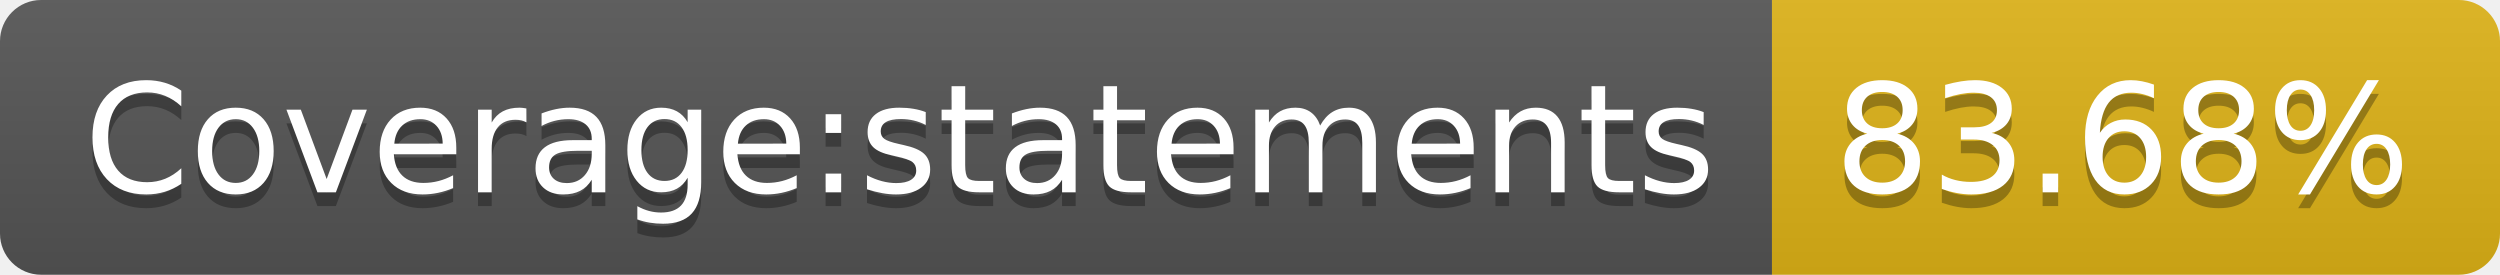
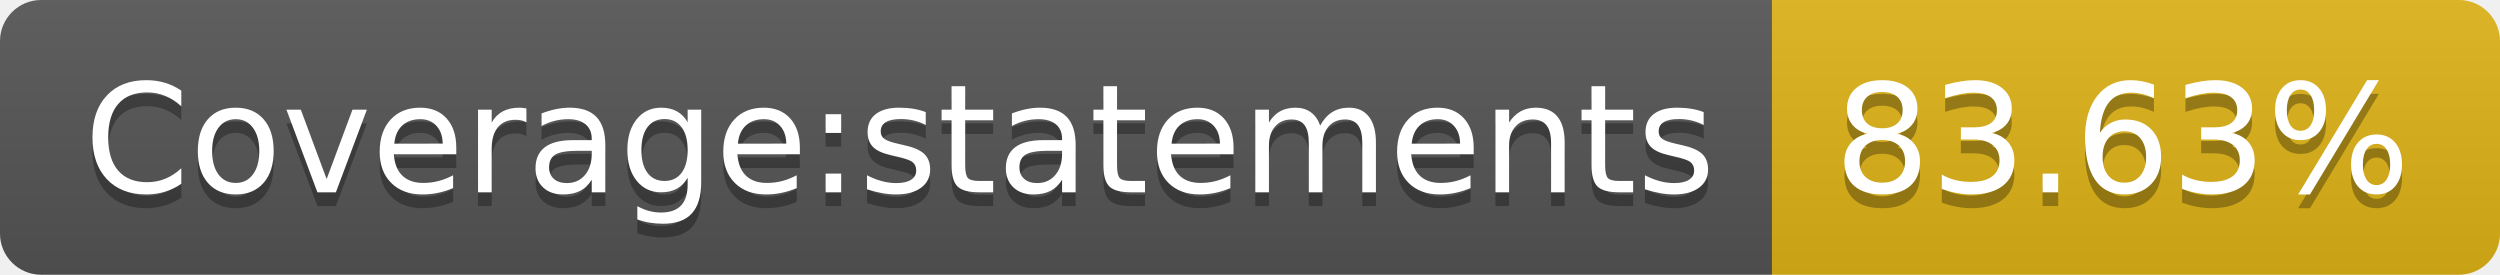
- <svg xmlns="http://www.w3.org/2000/svg" width="182" height="20" role="img" aria-label="Coverage:statements: 83.68%">
+ <svg xmlns="http://www.w3.org/2000/svg" width="182" height="20" role="img" aria-label="Coverage:statements: 83.63%">
  <linearGradient id="s" x2="0" y2="100%">
    <stop offset="0" stop-color="#bbb" stop-opacity=".1" />
    <stop offset="1" stop-opacity=".1" />
  </linearGradient>
  <clipPath id="r">
    <rect width="182" height="20" rx="3" fill="#fff" />
  </clipPath>
  <g clip-path="url(#r)">
    <rect width="129" height="20" fill="#555" />
    <rect x="129" width="53" height="20" fill="#dfb317" />
    <rect width="182" height="20" fill="url(#s)" />
  </g>
  <g fill="#fff" text-anchor="middle" font-family="Verdana,Geneva,DejaVu Sans,sans-serif" text-rendering="geometricPrecision" font-size="110">
    <text aria-hidden="true" x="655" y="150" fill="#010101" fill-opacity=".3" transform="scale(.1)" textLength="1190">Coverage:statements</text>
    <text x="655" y="140" transform="scale(.1)" fill="#fff" textLength="1190">Coverage:statements</text>
-     <text aria-hidden="true" x="1545" y="150" fill="#010101" fill-opacity=".3" transform="scale(.1)" textLength="430">83.68%</text>
-     <text x="1545" y="140" transform="scale(.1)" fill="#fff" textLength="430">83.68%</text>
+     <text aria-hidden="true" x="1545" y="150" fill="#010101" fill-opacity=".3" transform="scale(.1)" textLength="430">83.63%</text>
+     <text x="1545" y="140" transform="scale(.1)" fill="#fff" textLength="430">83.63%</text>
  </g>
</svg>
